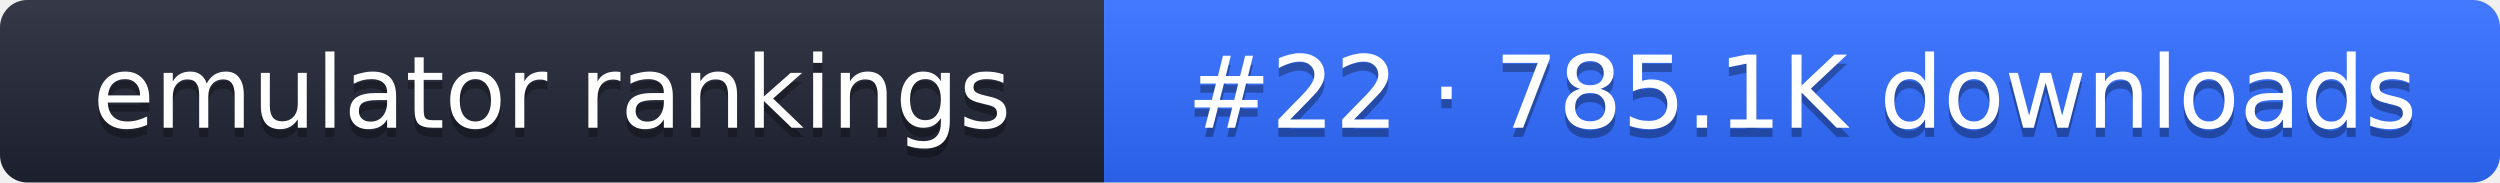
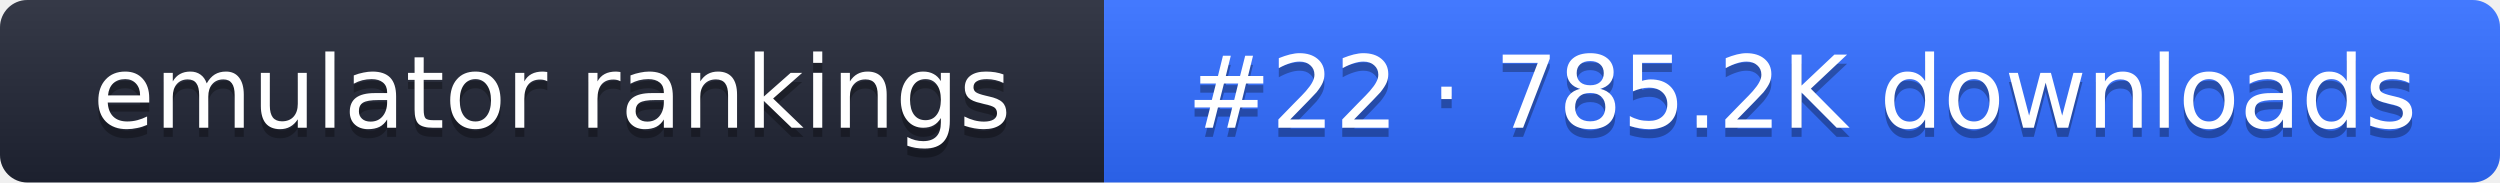
- <svg xmlns="http://www.w3.org/2000/svg" width="274" height="20" role="img" aria-label="emulator rankings: #22 · 785.1K downloads">
+ <svg xmlns="http://www.w3.org/2000/svg" width="274" height="20" role="img" aria-label="emulator rankings: #22 · 785.2K downloads">
  <linearGradient id="g" x2="0" y2="100%">
    <stop offset="0" stop-color="#fff" stop-opacity=".1" />
    <stop offset="1" stop-opacity=".1" />
  </linearGradient>
  <clipPath id="r">
    <rect width="274" height="20" rx="3" fill="#fff" />
  </clipPath>
  <g clip-path="url(#r)">
    <rect width="121" height="20" fill="#1f2433" />
    <rect x="121" width="153" height="20" fill="#2f6bff" />
    <rect width="274" height="20" fill="url(#g)" />
  </g>
  <g fill="#fff" text-anchor="middle" font-family="Verdana,DejaVu Sans,sans-serif" font-size="11">
    <text x="60.5" y="15" fill="#010101" fill-opacity=".3">emulator rankings</text>
    <text x="60.5" y="14">emulator rankings</text>
-     <text x="197.5" y="15" fill="#010101" fill-opacity=".3">#22 · 785.1K downloads</text>
-     <text x="197.5" y="14">#22 · 785.1K downloads</text>
+     <text x="197.5" y="15" fill="#010101" fill-opacity=".3">#22 · 785.2K downloads</text>
+     <text x="197.5" y="14">#22 · 785.2K downloads</text>
  </g>
</svg>
